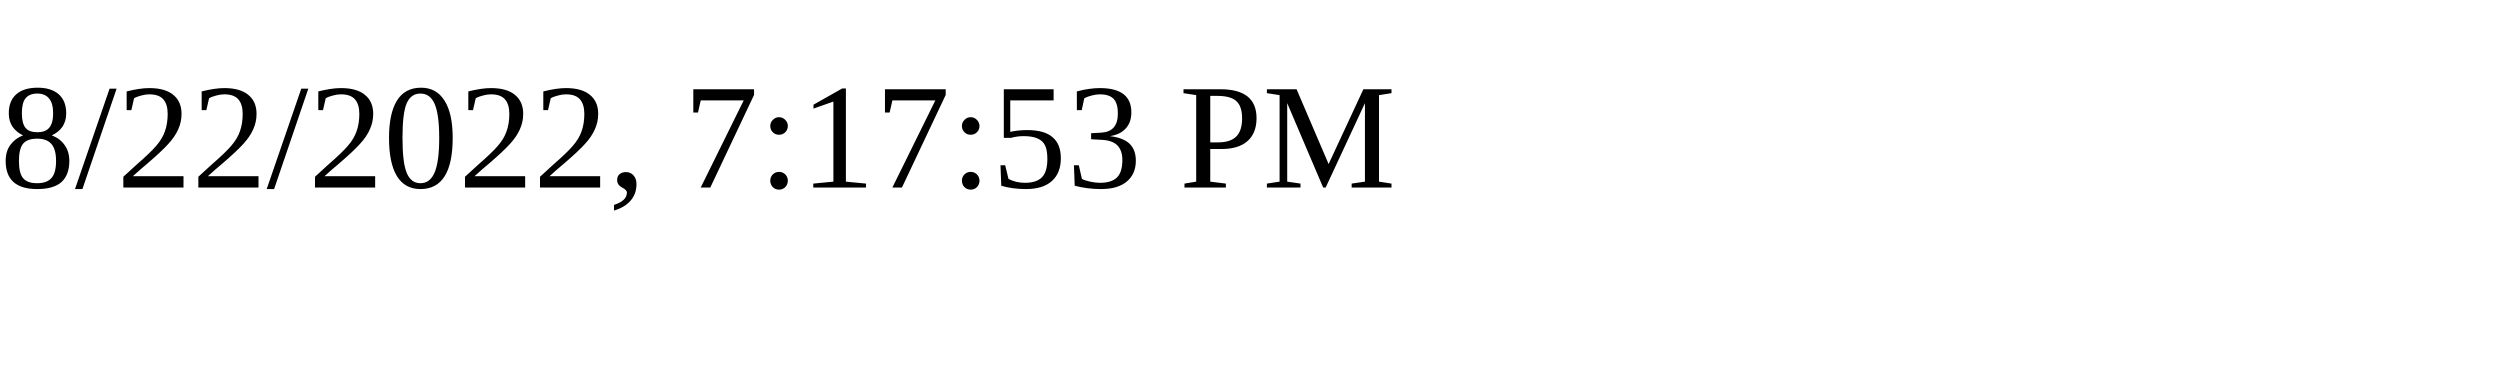
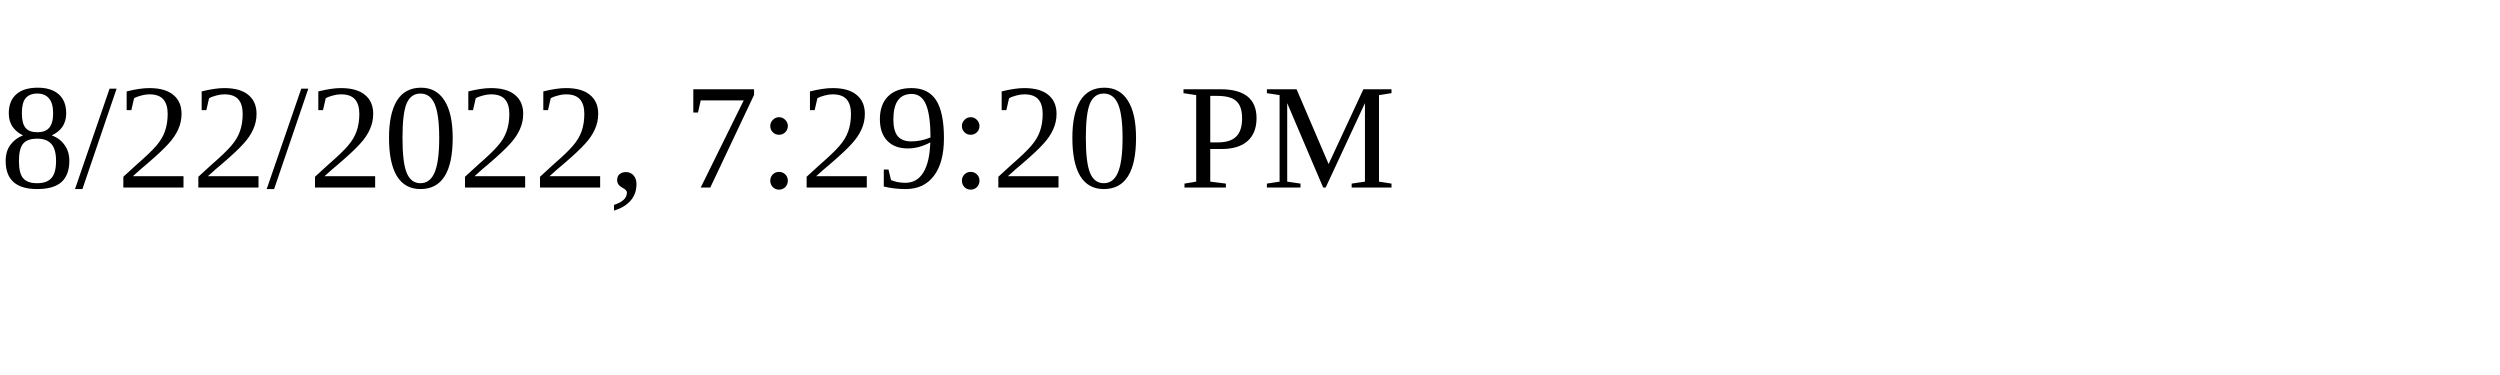
<svg xmlns="http://www.w3.org/2000/svg" height="30" width="200">
-   <text x="0" y="15">8/22/2022, 7:17:53 PM</text>
+   <text x="0" y="15">8/22/2022, 7:29:20 PM</text>
</svg>
